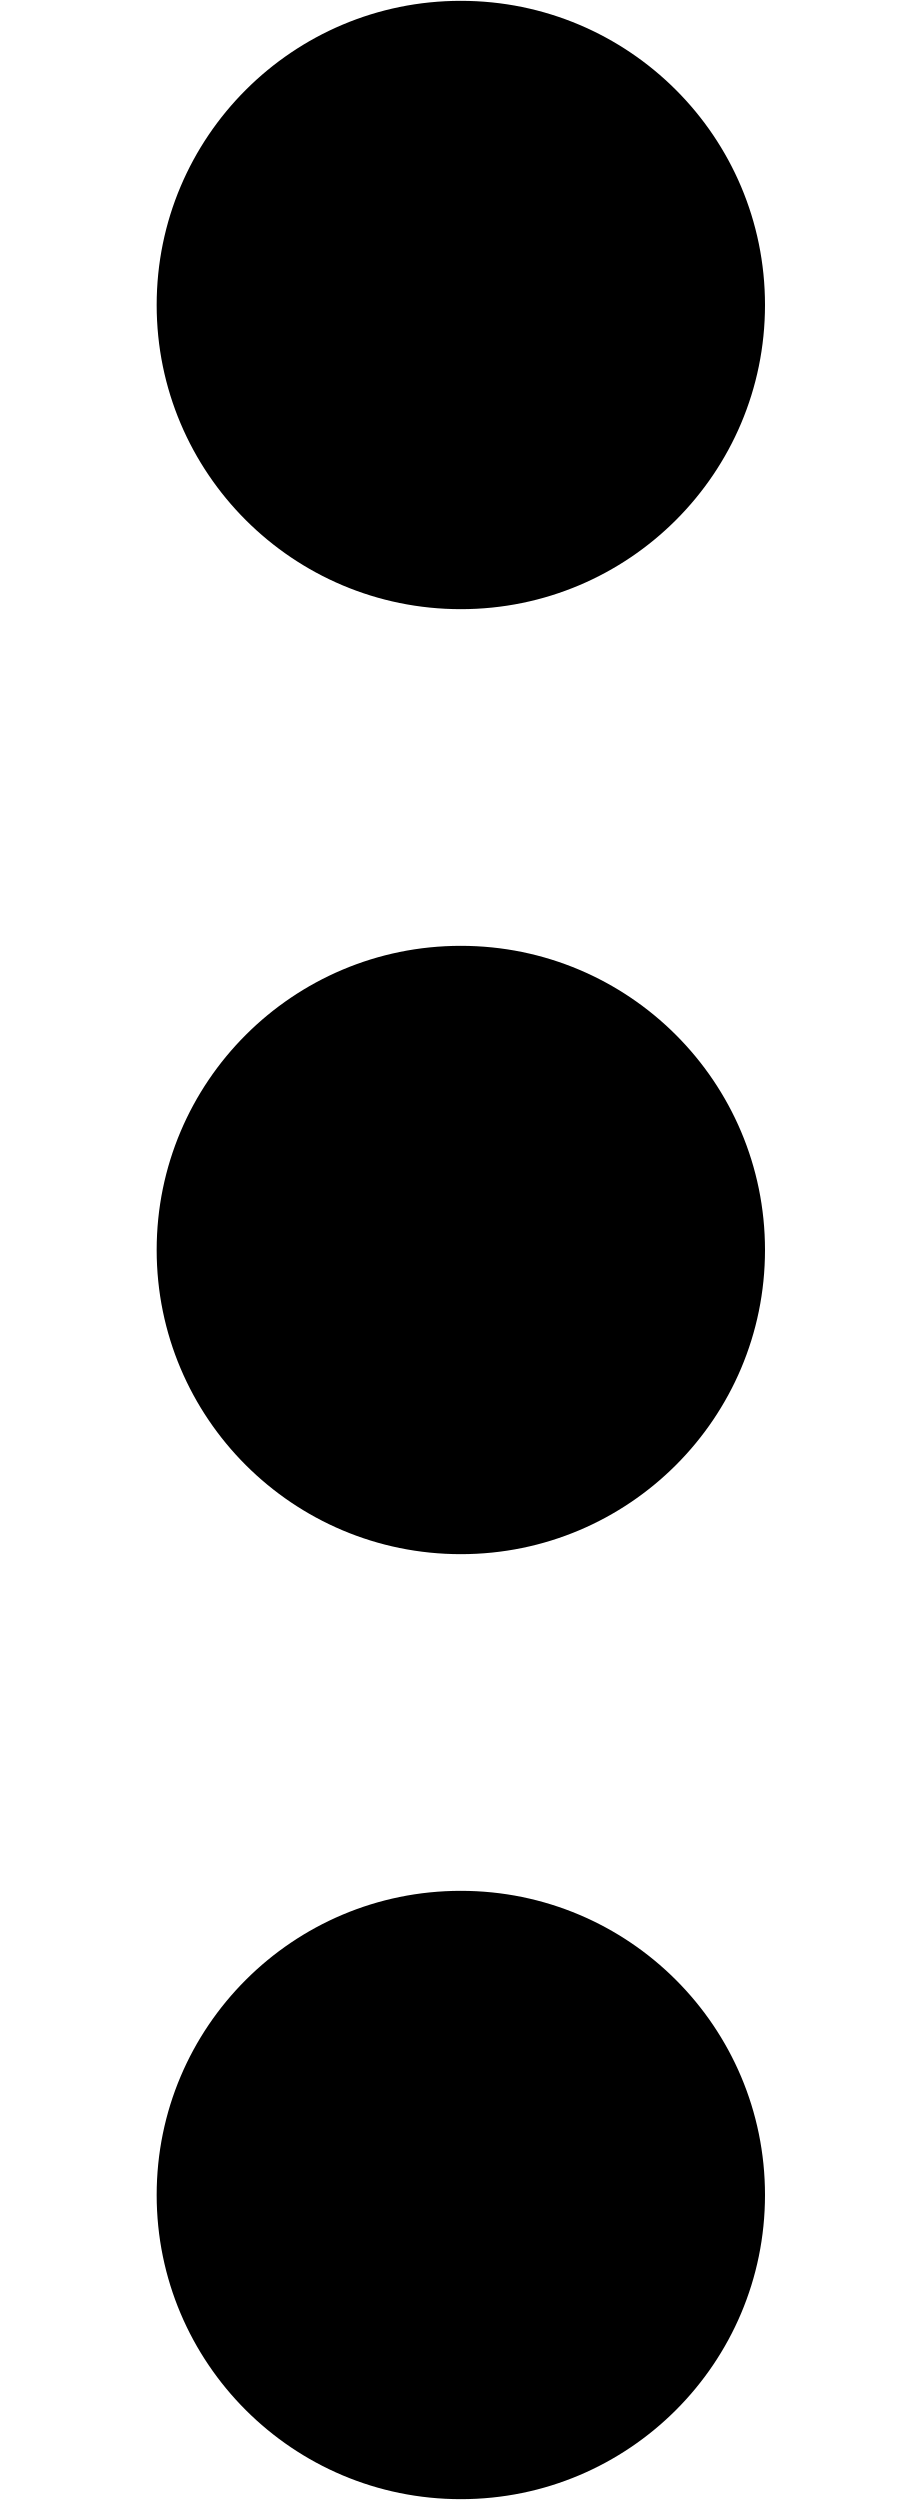
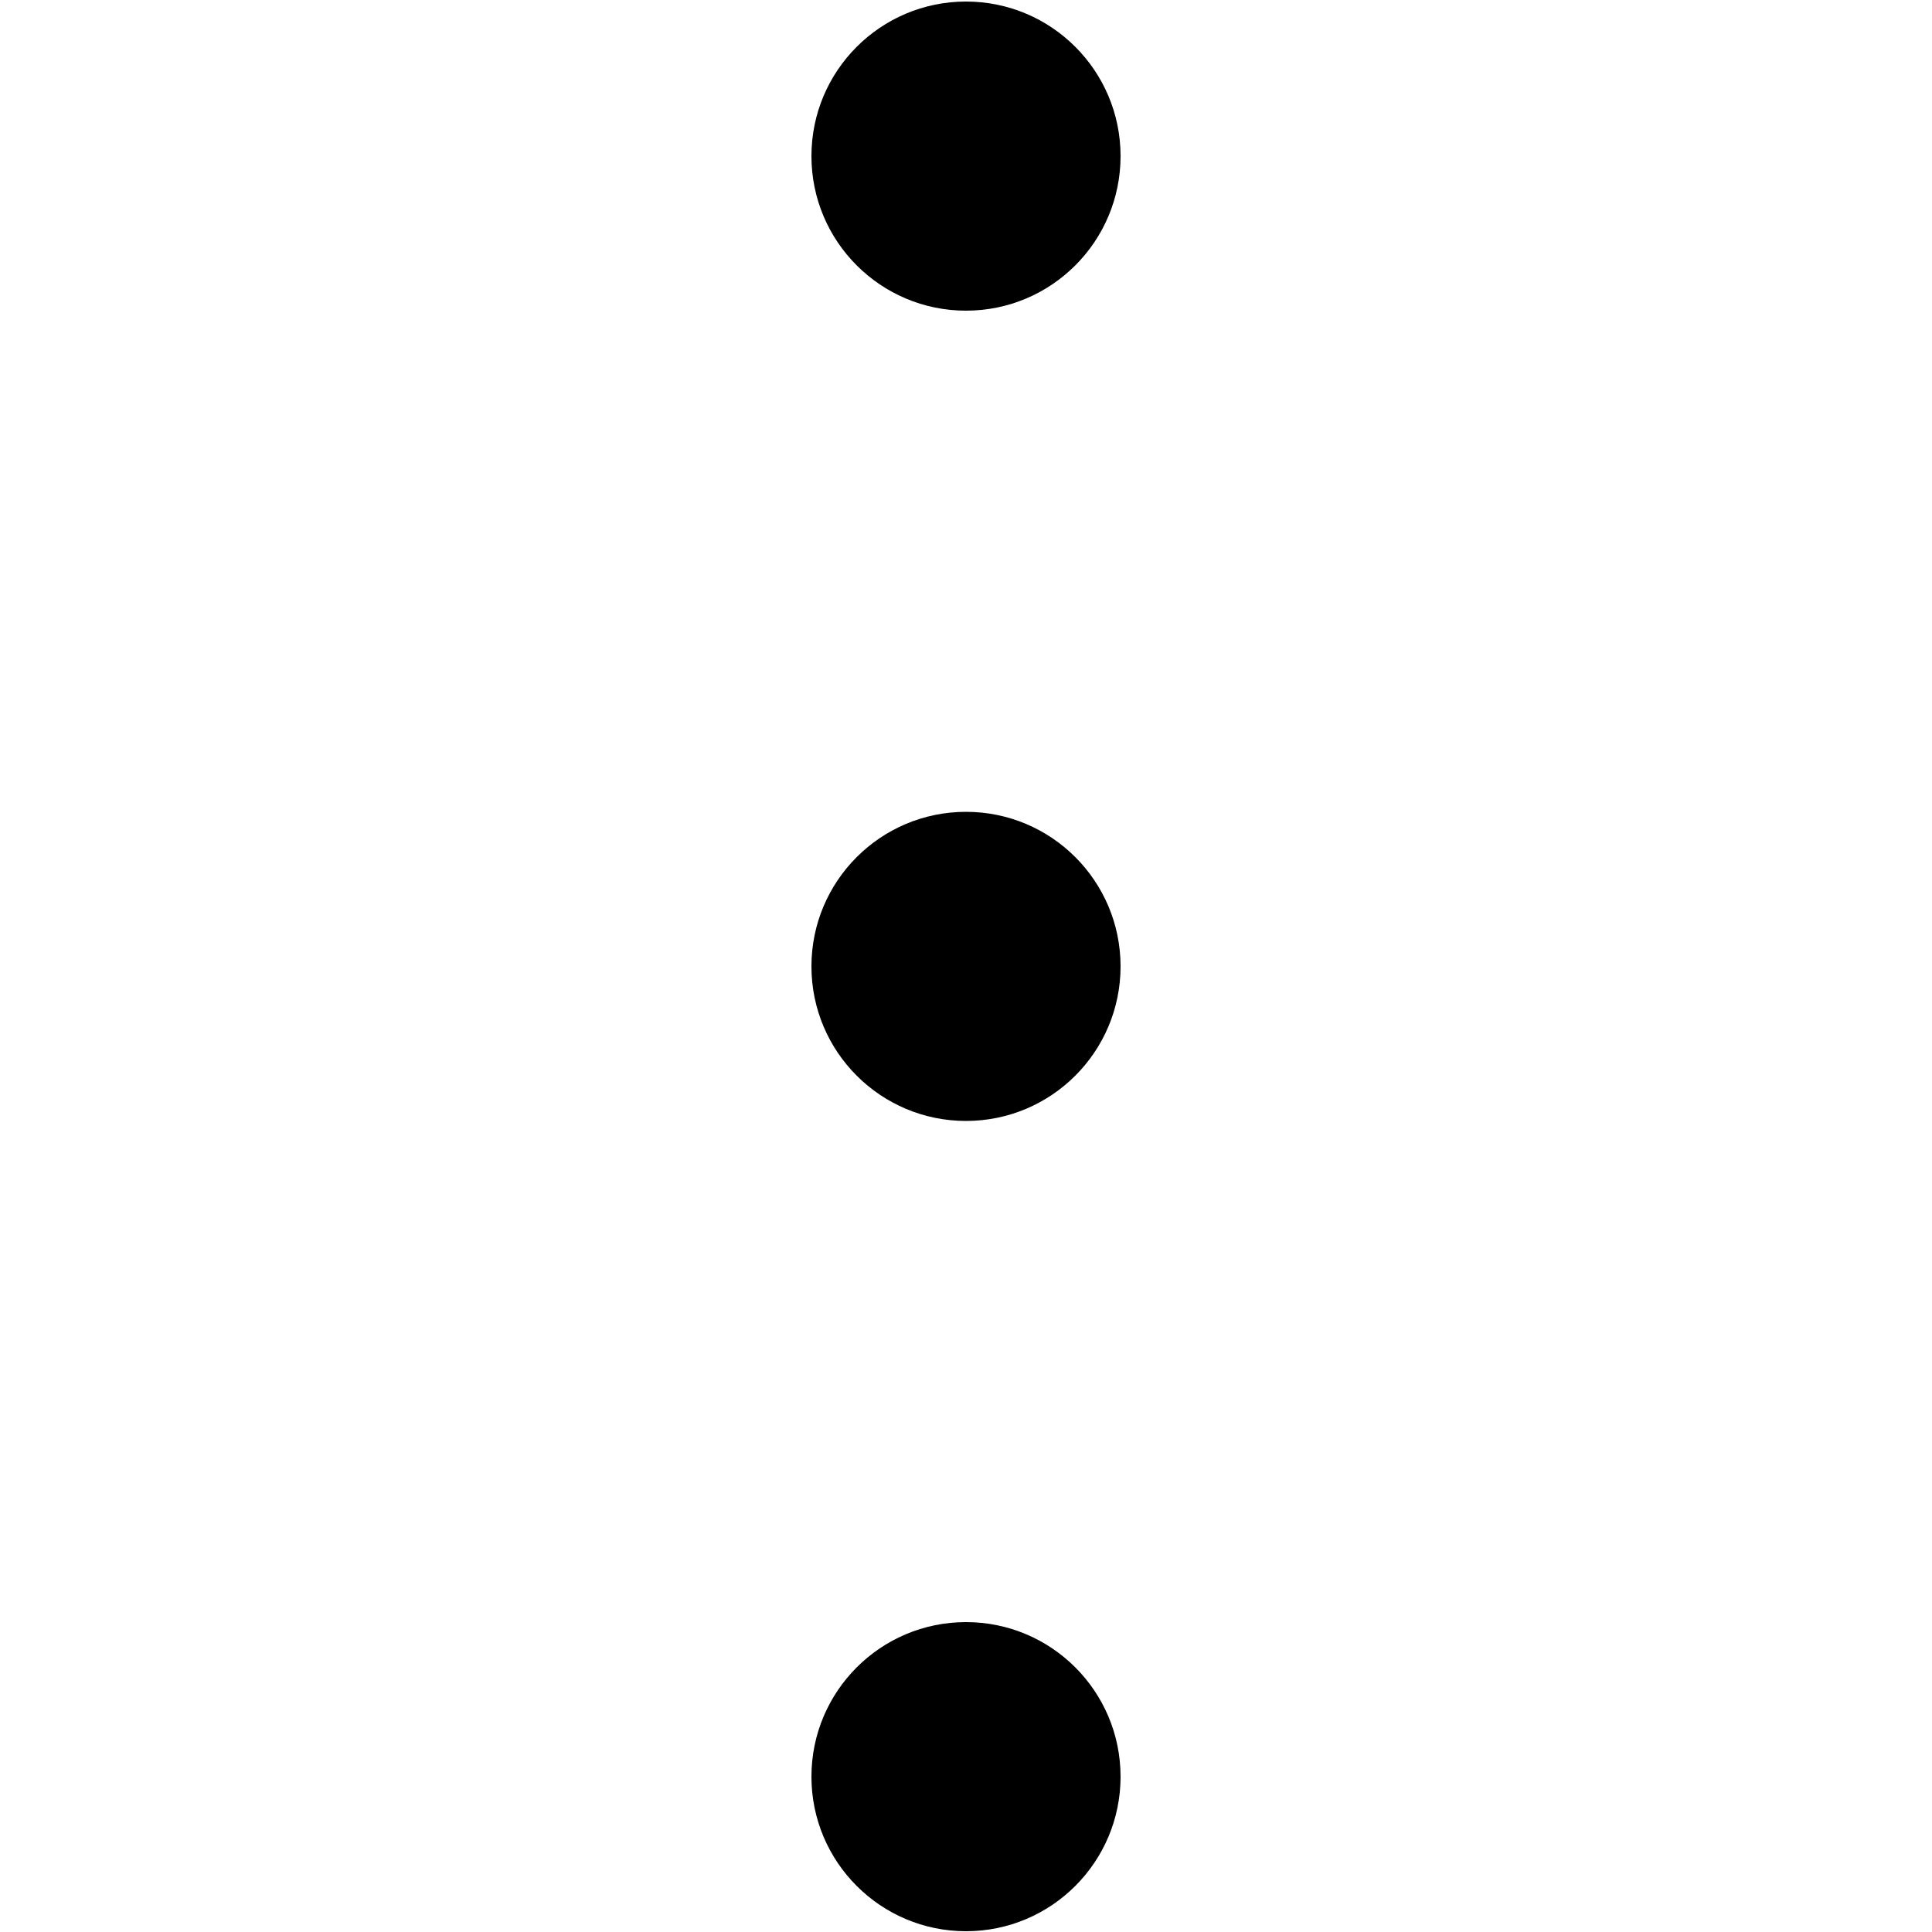
- <svg xmlns="http://www.w3.org/2000/svg" id="Layer_1" viewBox="0 0 11.06 30">
-   <circle cx="5.53" cy="3.66" r="3.65" />
-   <circle cx="5.53" cy="26.34" r="3.65" />
-   <circle cx="5.53" cy="15" r="3.65" />
+ <svg xmlns="http://www.w3.org/2000/svg" id="Layer_1" viewBox="0 0 50 50">
+   <circle cx="25" cy="4.04" r="4" />
+   <circle cx="25" cy="25.01" r="4" />
+   <circle cx="25" cy="45.98" r="4" />
</svg>
